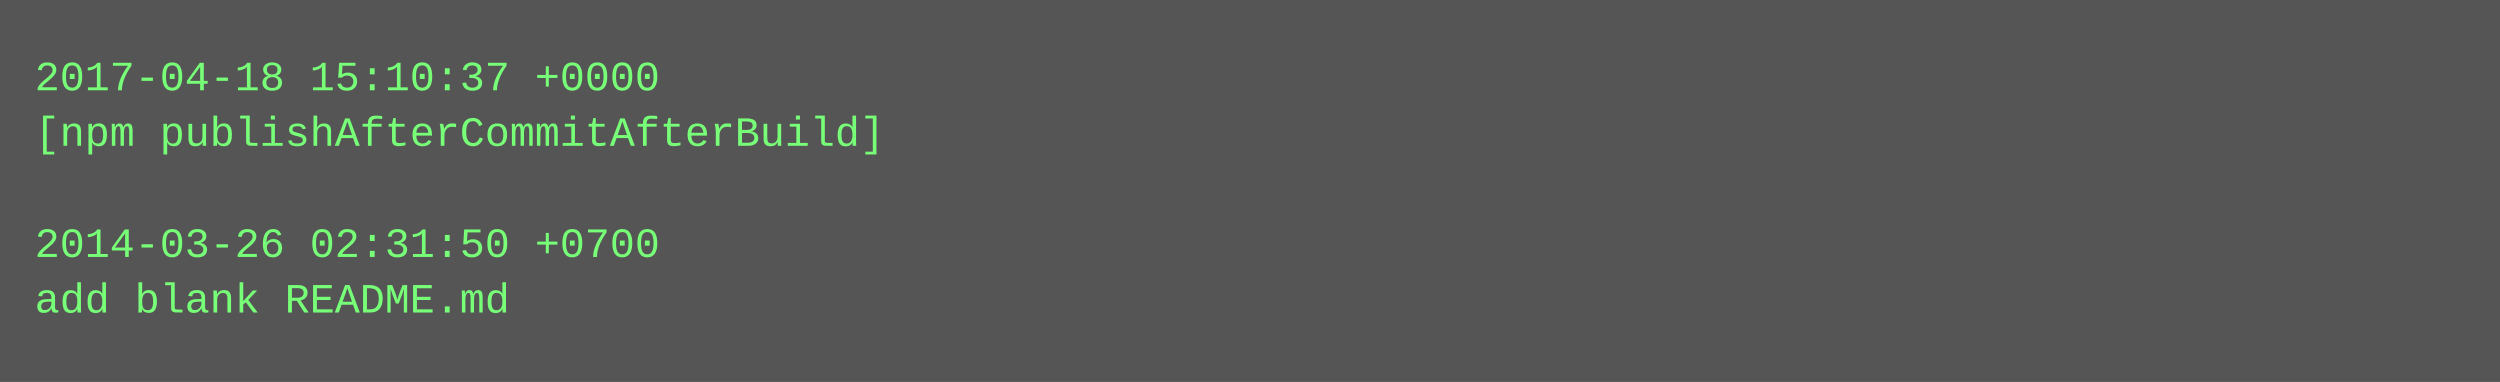
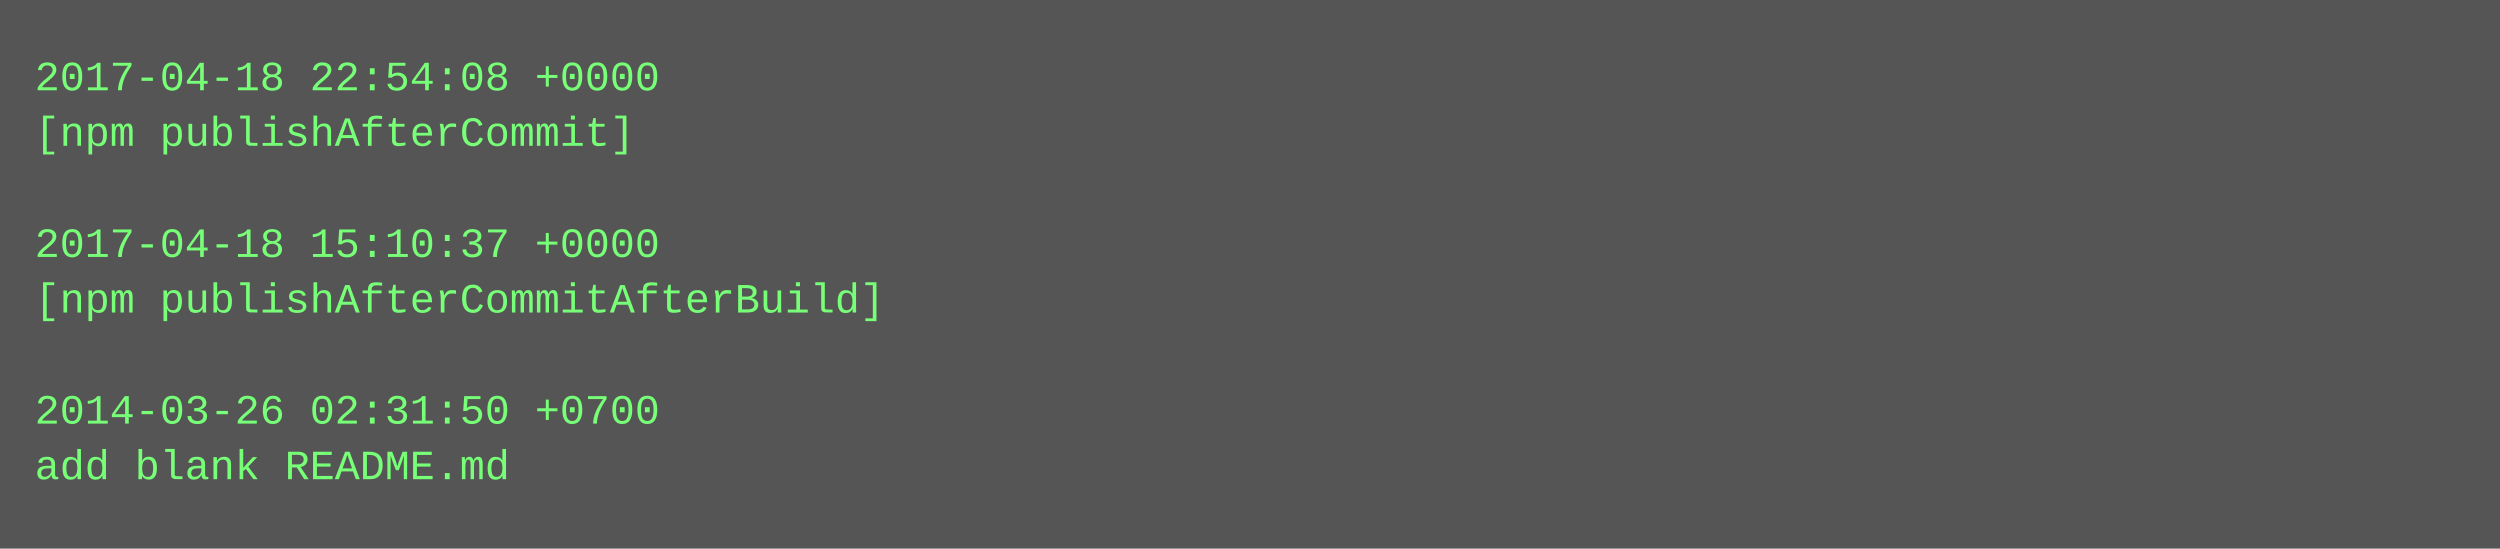
- <svg xmlns="http://www.w3.org/2000/svg" height="110" width="720">
-   <rect height="110" fill="#555" width="720" />
+ <svg xmlns="http://www.w3.org/2000/svg" height="158" width="720">
+   <rect height="158" fill="#555" width="720" />
  <text fill="#7f7" font-family="Courier New" font-size="12" xml:space="preserve">
-     <tspan x="10" y="26">2017-04-18 15:10:37 +0000</tspan>
-     <tspan x="10" y="42">[npm publishAfterCommitAfterBuild]</tspan>
+     <tspan x="10" y="26">2017-04-18 22:54:08 +0000</tspan>
+     <tspan x="10" y="42">[npm publishAfterCommit]</tspan>
    <tspan x="10" y="58" />
-     <tspan x="10" y="74">2014-03-26 02:31:50 +0700</tspan>
-     <tspan x="10" y="90">add blank README.md</tspan>
+     <tspan x="10" y="74">2017-04-18 15:10:37 +0000</tspan>
+     <tspan x="10" y="90">[npm publishAfterCommitAfterBuild]</tspan>
+     <tspan x="10" y="106" />
+     <tspan x="10" y="122">2014-03-26 02:31:50 +0700</tspan>
+     <tspan x="10" y="138">add blank README.md</tspan>
  </text>
</svg>
